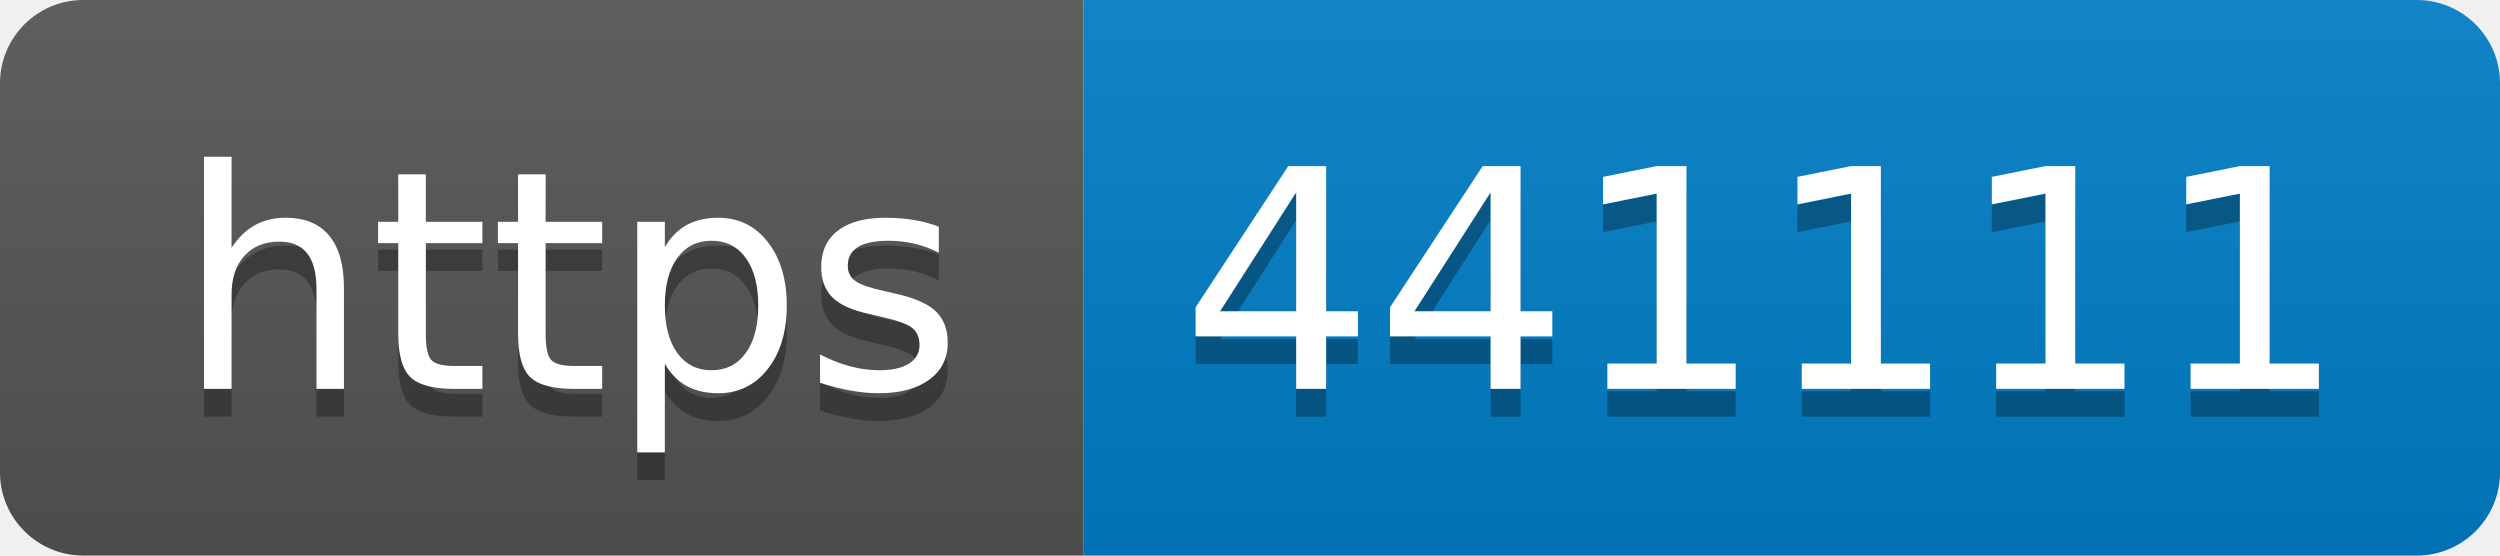
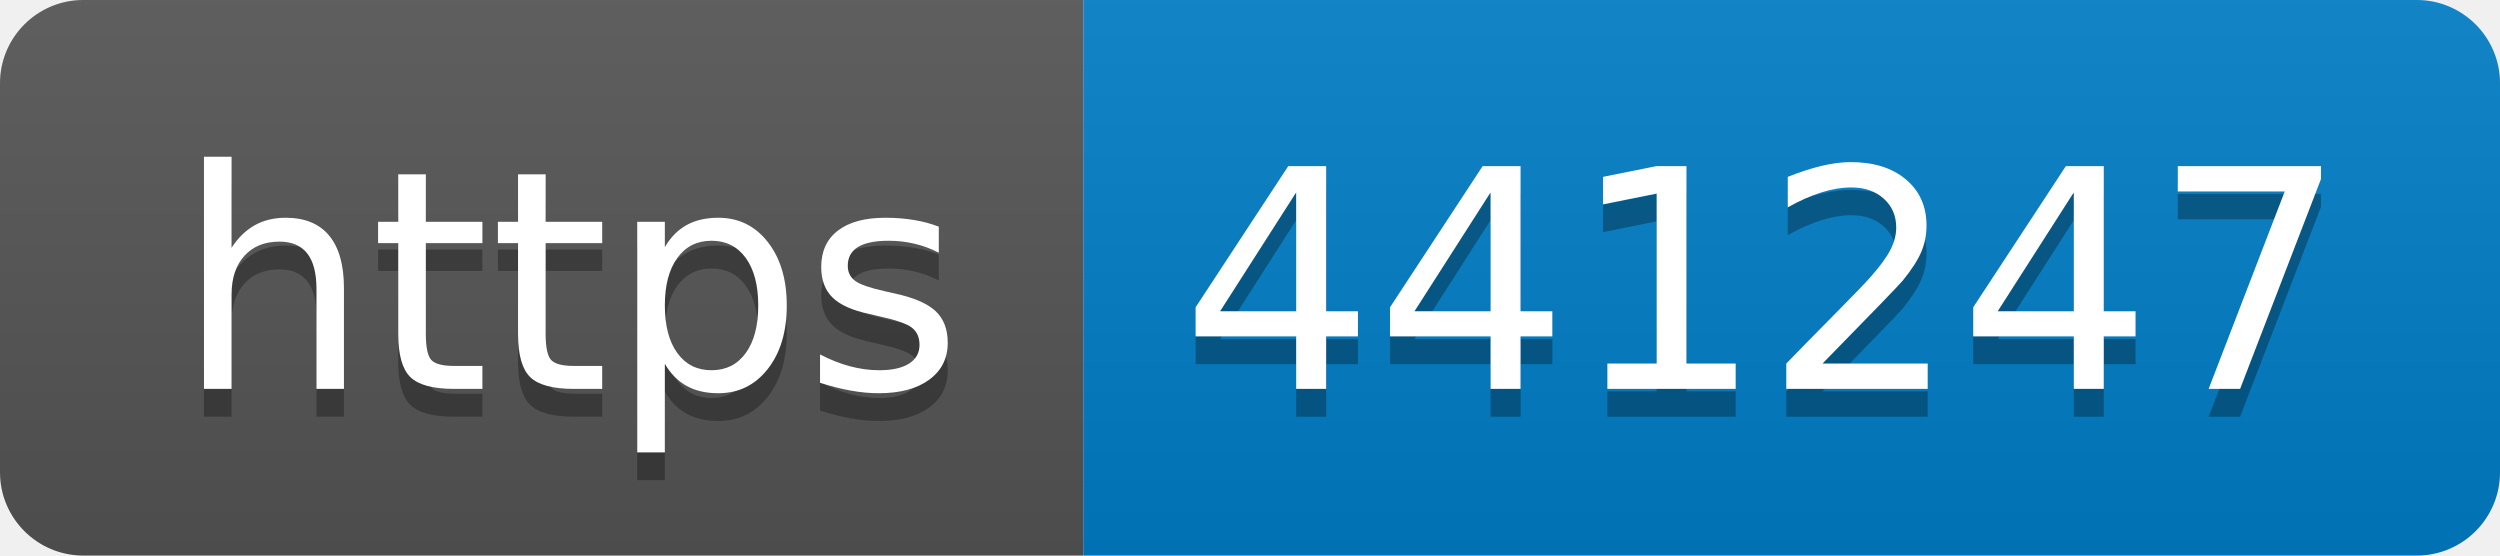
- <svg xmlns="http://www.w3.org/2000/svg" width="90" height="20" role="img" aria-label="https: 441111">
+ <svg xmlns="http://www.w3.org/2000/svg" width="90" height="20" role="img" aria-label="https: 441247">
  <linearGradient id="s" x2="0" y2="100%">
    <stop offset="0" stop-color="#bbb" stop-opacity=".1" />
    <stop offset="1" stop-opacity=".1" />
  </linearGradient>
  <clipPath id="r">
    <rect width="90" height="20" rx="3" fill="#fff" />
  </clipPath>
  <g clip-path="url(#r)">
    <rect width="39" height="20" fill="#555" />
    <rect x="39" width="51" height="20" fill="#007ec6" />
    <rect width="90" height="20" fill="url(#s)" />
  </g>
  <g fill="#fff" text-anchor="middle" font-family="Verdana,Geneva,DejaVu Sans,sans-serif" text-rendering="geometricPrecision" font-size="110">
    <text aria-hidden="true" x="205" y="150" fill="#010101" fill-opacity=".3" transform="scale(.1)" textLength="290">https</text>
    <text x="205" y="140" transform="scale(.1)" fill="#fff" textLength="290">https</text>
-     <text aria-hidden="true" x="635" y="150" fill="#010101" fill-opacity=".3" transform="scale(.1)" textLength="410">441111</text>
-     <text x="635" y="140" transform="scale(.1)" fill="#fff" textLength="410">441111</text>
+     <text aria-hidden="true" x="635" y="150" fill="#010101" fill-opacity=".3" transform="scale(.1)" textLength="410">441247</text>
+     <text x="635" y="140" transform="scale(.1)" fill="#fff" textLength="410">441247</text>
  </g>
</svg>
